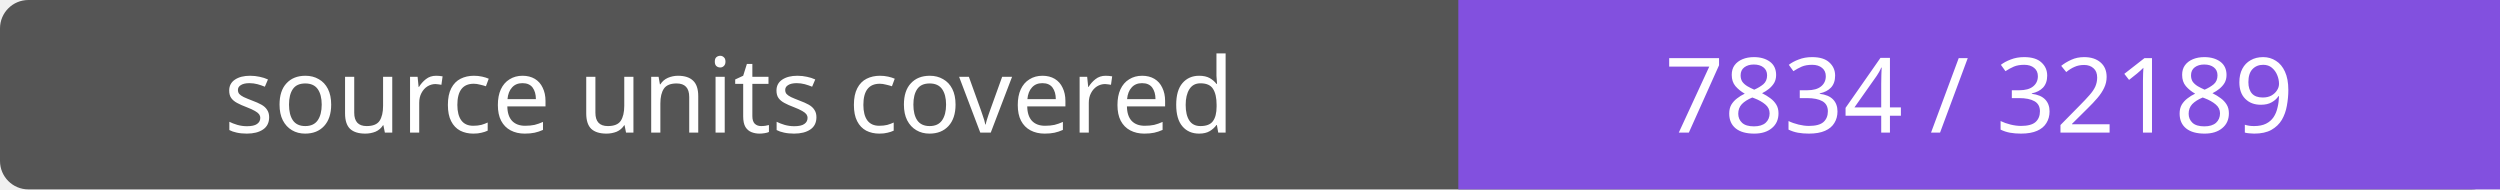
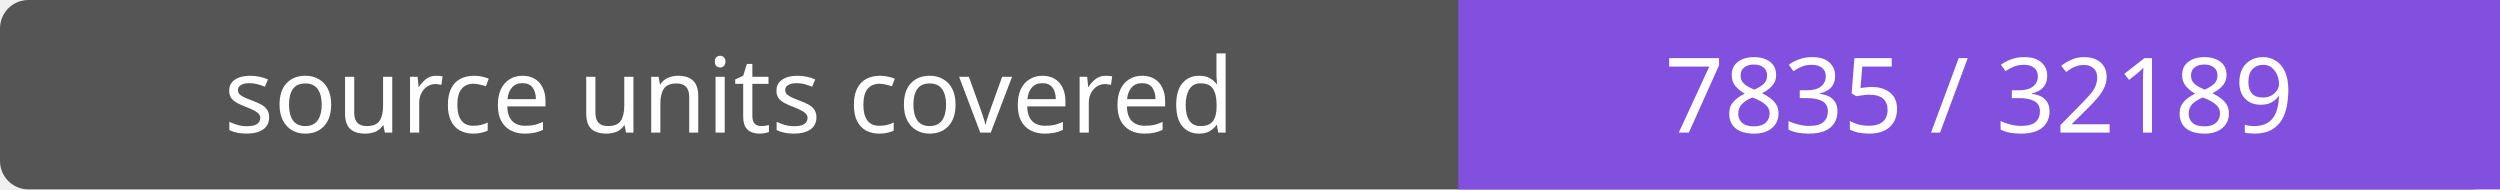
- <svg xmlns="http://www.w3.org/2000/svg" width="264" height="20" role="img" aria-label="source units covered: 7834 / 32189">
+ <svg xmlns="http://www.w3.org/2000/svg" width="264" height="20" role="img" aria-label="source units covered: 7835 / 32189">
  <rect width="264" height="20" rx="3" fill="#555" />
  <path fill="#8250df" d="M154 0h110v20H154z" />
  <g fill="#fff" text-anchor="middle" font-family="Verdana,sans-serif" font-size="11">
    <text x="77.0" y="14">source units covered</text>
-     <text x="209.0" y="14">7834 / 32189</text>
+     <text x="209.0" y="14">7835 / 32189</text>
  </g>
</svg>
